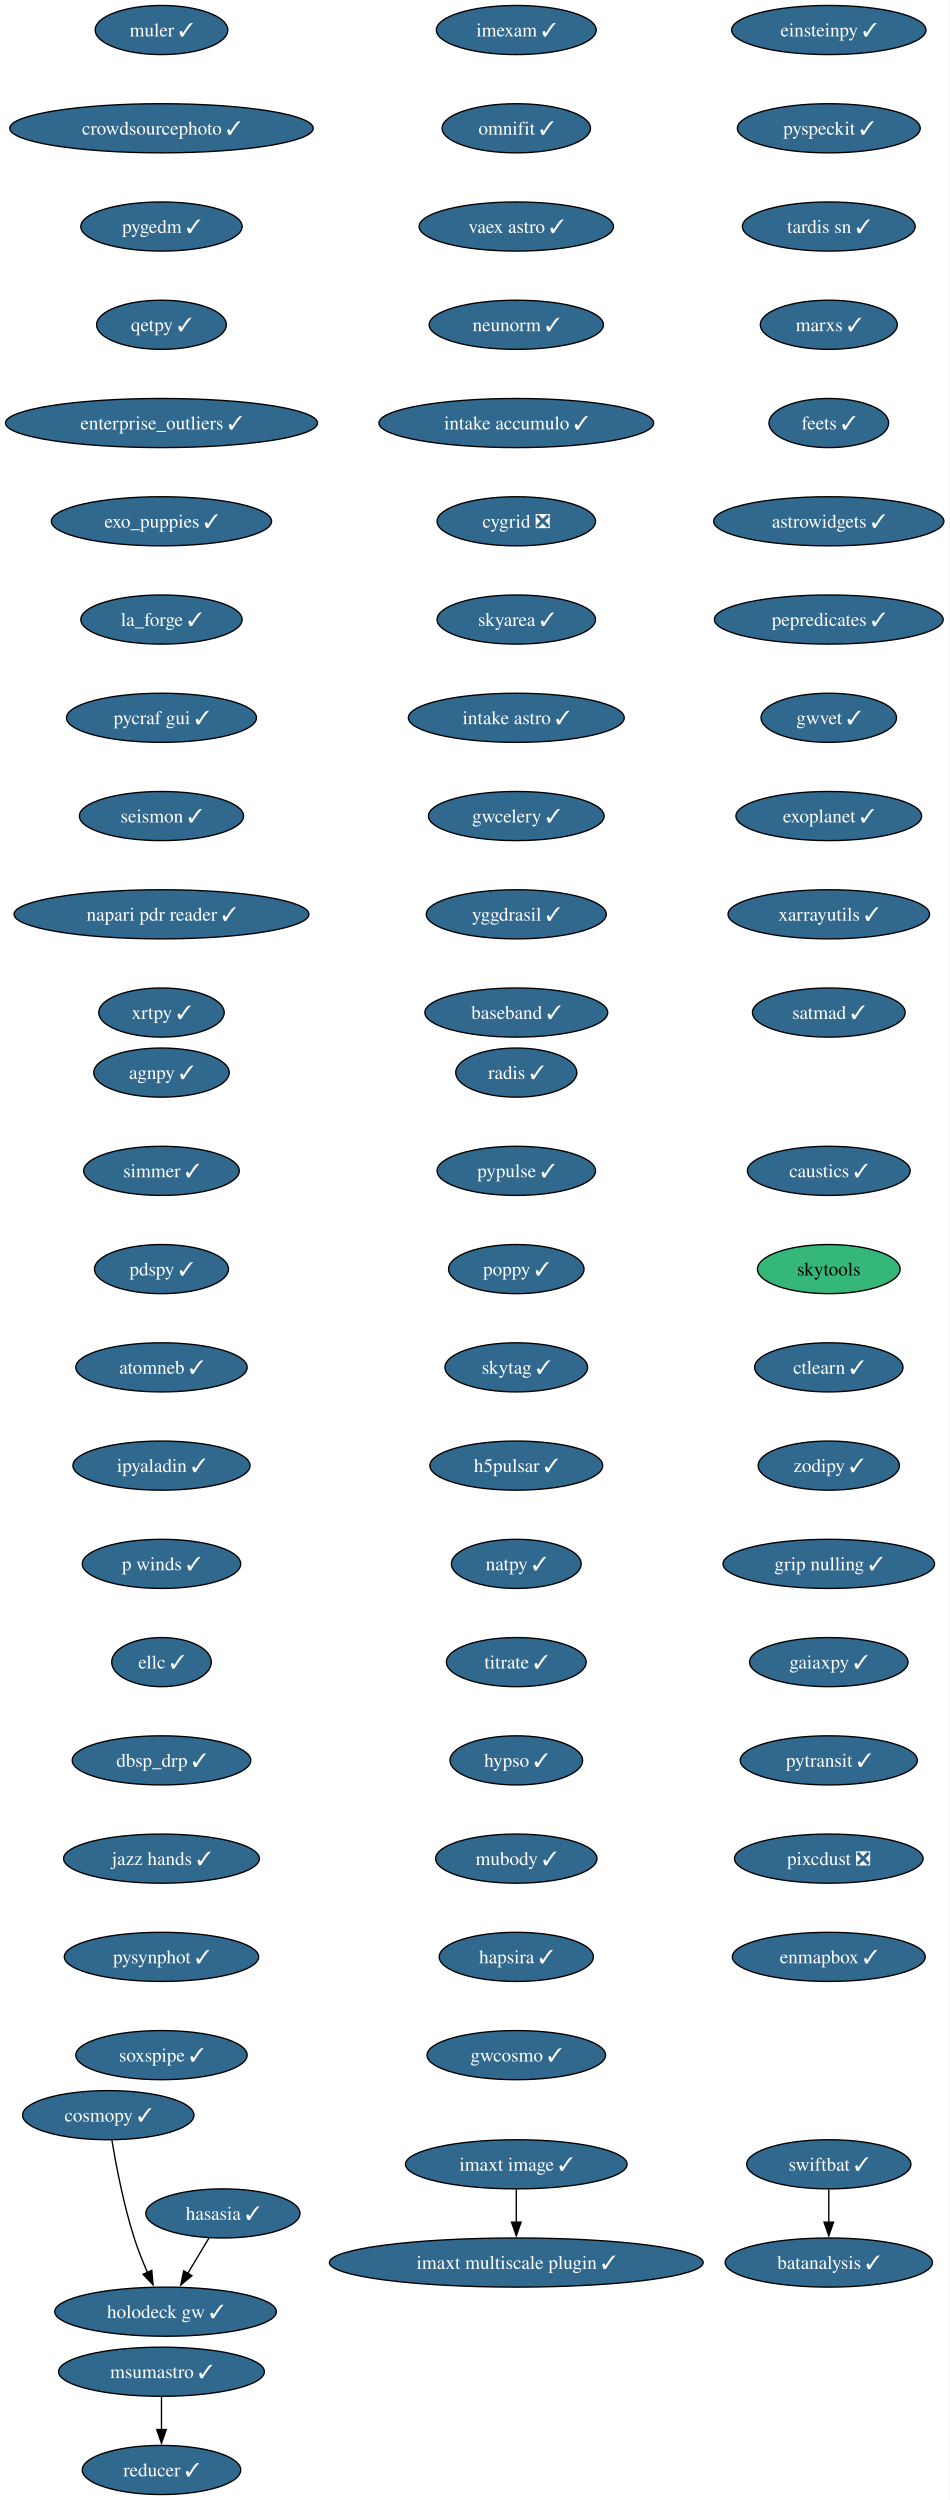
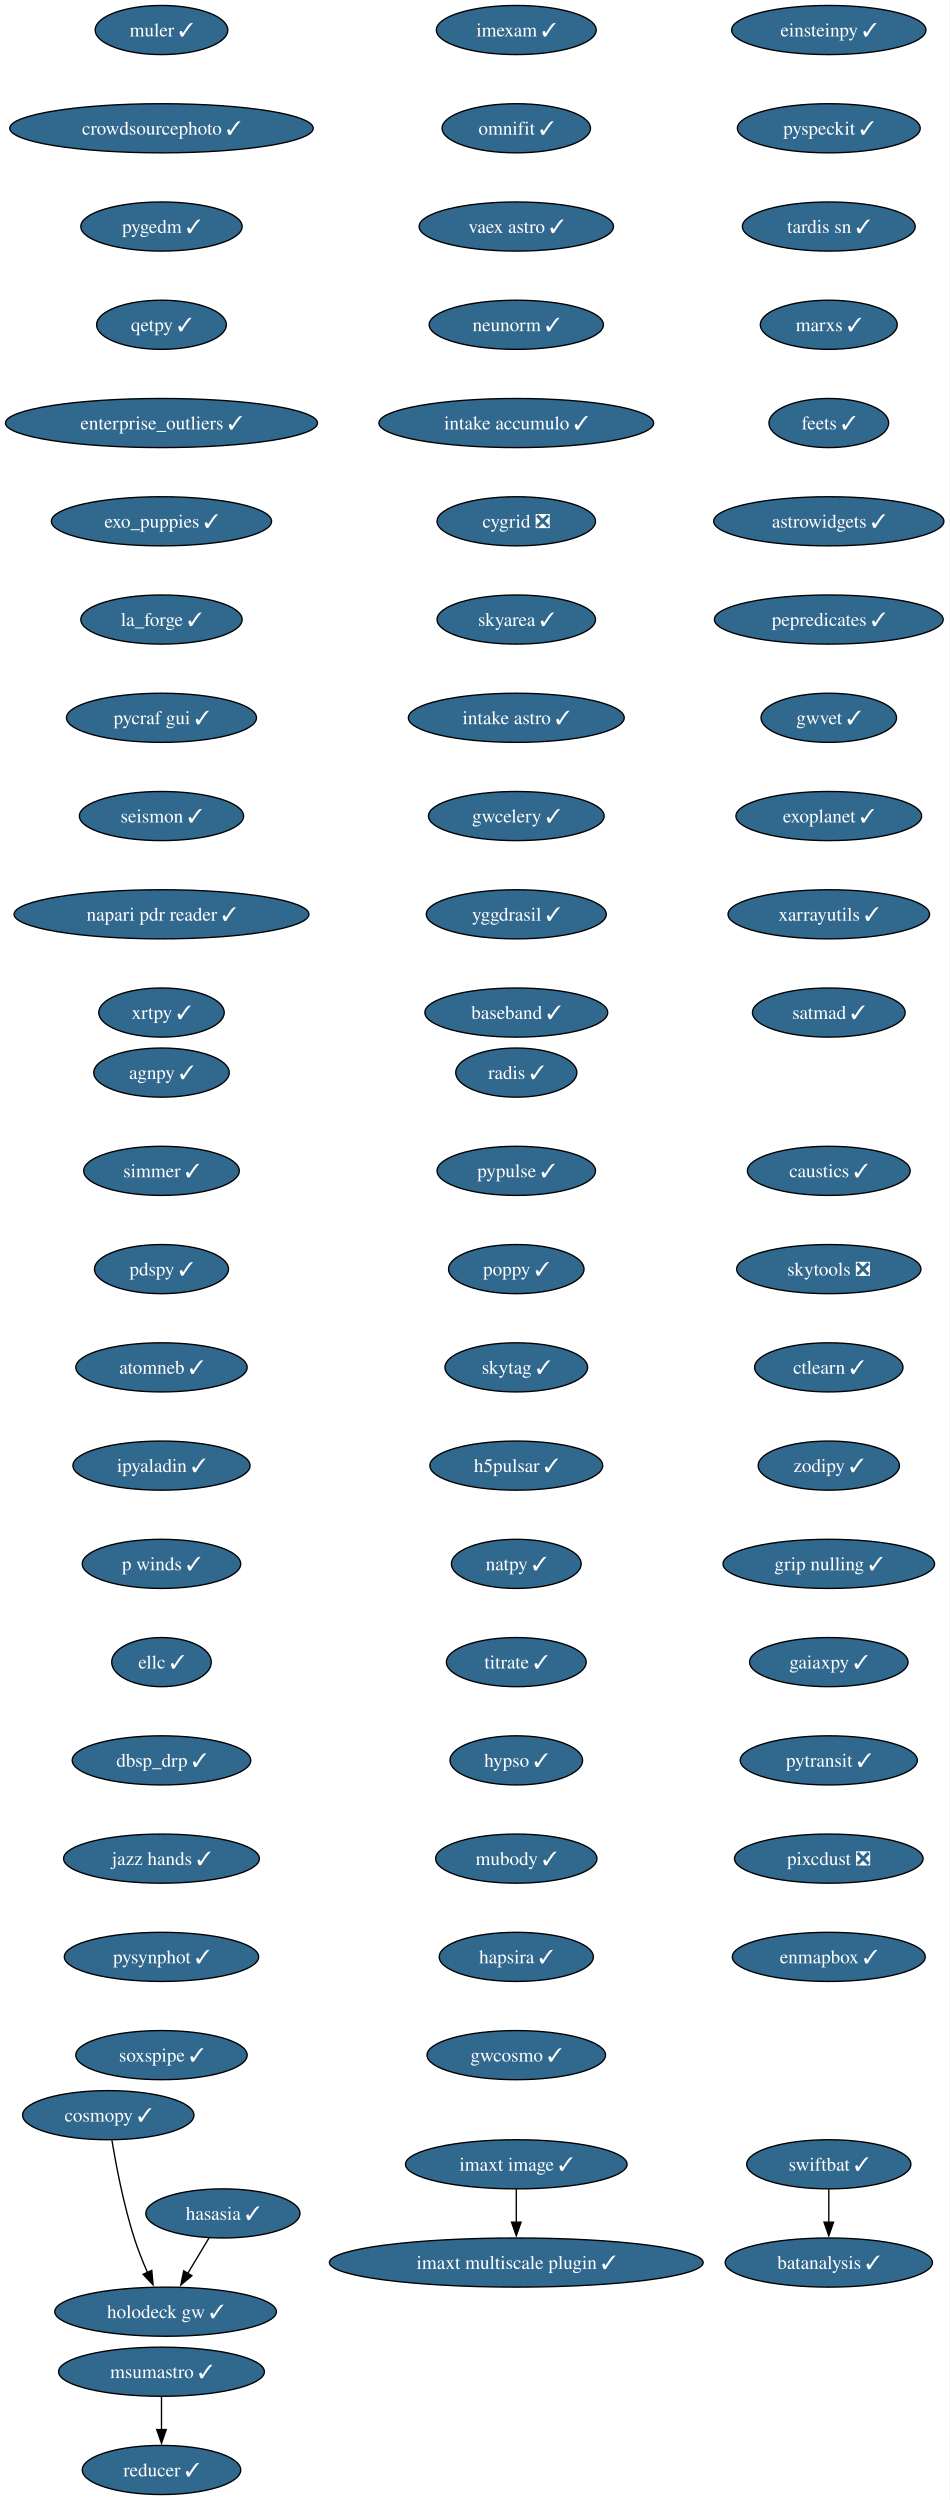
<svg xmlns="http://www.w3.org/2000/svg" xmlns:xlink="http://www.w3.org/1999/xlink" width="696pt" height="1832pt" viewBox="0.00 0.00 696.00 1832.00">
  <g id="graph0" class="graph" transform="scale(1 1) rotate(0) translate(4 1828)">
    <polygon fill="white" stroke="none" points="-4,4 -4,-1828 691.69,-1828 691.69,4 -4,4" />
    <g id="node1" class="node">
      <g id="a_node1">
        <a xlink:href="https://github.com/conda-forge/imexam-feedstock/pull/17" xlink:title="imexam ✓">
          <ellipse fill="#31688e" stroke="black" cx="374.34" cy="-1806" rx="58.57" ry="18" />
          <text xml:space="preserve" text-anchor="middle" x="374.34" y="-1801.33" font-family="Times,serif" font-size="14.00" fill="white">imexam ✓</text>
        </a>
      </g>
    </g>
    <g id="node2" class="node">
      <g id="a_node2">
        <a xlink:href="https://github.com/conda-forge/omnifit-feedstock/pull/15" xlink:title="omnifit ✓">
          <ellipse fill="#31688e" stroke="black" cx="374.34" cy="-1734" rx="54.36" ry="18" />
          <text xml:space="preserve" text-anchor="middle" x="374.34" y="-1729.33" font-family="Times,serif" font-size="14.00" fill="white">omnifit ✓</text>
        </a>
      </g>
    </g>
    <g id="node5" class="node">
      <g id="a_node5">
        <a xlink:href="https://github.com/conda-forge/vaex-astro-feedstock/pull/23" xlink:title="vaex astro ✓">
          <ellipse fill="#31688e" stroke="black" cx="374.34" cy="-1662" rx="71.2" ry="18" />
          <text xml:space="preserve" text-anchor="middle" x="374.34" y="-1657.33" font-family="Times,serif" font-size="14.00" fill="white">vaex astro ✓</text>
        </a>
      </g>
    </g>
    <g id="node3" class="node">
      <g id="a_node3">
        <a xlink:href="https://github.com/conda-forge/msumastro-feedstock/pull/25" xlink:title="msumastro ✓">
          <ellipse fill="#31688e" stroke="black" cx="114.34" cy="-90" rx="75.41" ry="18" />
          <text xml:space="preserve" text-anchor="middle" x="114.34" y="-85.33" font-family="Times,serif" font-size="14.00" fill="white">msumastro ✓</text>
        </a>
      </g>
    </g>
    <g id="node4" class="node">
      <g id="a_node4">
        <a xlink:href="https://github.com/conda-forge/reducer-feedstock/pull/13" xlink:title="reducer ✓">
          <ellipse fill="#31688e" stroke="black" cx="114.34" cy="-18" rx="58.05" ry="18" />
          <text xml:space="preserve" text-anchor="middle" x="114.34" y="-13.32" font-family="Times,serif" font-size="14.00" fill="white">reducer ✓</text>
        </a>
      </g>
    </g>
    <g id="edge2" class="edge">
      <path fill="none" stroke="black" d="M114.34,-71.7C114.34,-64.41 114.34,-55.73 114.34,-47.54" />
      <polygon fill="black" stroke="black" points="117.84,-47.62 114.34,-37.62 110.84,-47.62 117.84,-47.62" />
    </g>
    <g id="node6" class="node">
      <g id="a_node6">
        <a xlink:href="https://github.com/conda-forge/neunorm-feedstock/pull/6" xlink:title="neunorm ✓">
          <ellipse fill="#31688e" stroke="black" cx="374.34" cy="-1590" rx="63.84" ry="18" />
          <text xml:space="preserve" text-anchor="middle" x="374.34" y="-1585.33" font-family="Times,serif" font-size="14.00" fill="white">neunorm ✓</text>
        </a>
      </g>
    </g>
    <g id="node7" class="node">
      <g id="a_node7">
        <a xlink:href="https://github.com/conda-forge/intake-accumulo-feedstock/pull/2" xlink:title="intake accumulo ✓">
          <ellipse fill="#31688e" stroke="black" cx="374.34" cy="-1518" rx="100.66" ry="18" />
          <text xml:space="preserve" text-anchor="middle" x="374.34" y="-1513.33" font-family="Times,serif" font-size="14.00" fill="white">intake accumulo ✓</text>
        </a>
      </g>
    </g>
    <g id="node8" class="node">
      <g id="a_node8">
        <a xlink:href="https://github.com/conda-forge/cygrid-feedstock/pull/25" xlink:title="cygrid ❎">
          <ellipse fill="#31688e" stroke="black" cx="374.34" cy="-1446" rx="58.05" ry="18" />
          <text xml:space="preserve" text-anchor="middle" x="374.34" y="-1441.33" font-family="Times,serif" font-size="14.00" fill="white">cygrid ❎</text>
        </a>
      </g>
    </g>
    <g id="node9" class="node">
      <g id="a_node9">
        <a xlink:href="https://github.com/conda-forge/skyarea-feedstock/pull/1" xlink:title="skyarea ✓">
          <ellipse fill="#31688e" stroke="black" cx="374.34" cy="-1374" rx="58.05" ry="18" />
          <text xml:space="preserve" text-anchor="middle" x="374.34" y="-1369.33" font-family="Times,serif" font-size="14.00" fill="white">skyarea ✓</text>
        </a>
      </g>
    </g>
    <g id="node10" class="node">
      <g id="a_node10">
        <a xlink:href="https://github.com/conda-forge/intake-astro-feedstock/pull/1" xlink:title="intake astro ✓">
          <ellipse fill="#31688e" stroke="black" cx="374.34" cy="-1302" rx="79.09" ry="18" />
          <text xml:space="preserve" text-anchor="middle" x="374.34" y="-1297.33" font-family="Times,serif" font-size="14.00" fill="white">intake astro ✓</text>
        </a>
      </g>
    </g>
    <g id="node11" class="node">
      <g id="a_node11">
        <a xlink:href="https://github.com/conda-forge/gwcelery-feedstock/pull/27" xlink:title="gwcelery ✓">
          <ellipse fill="#31688e" stroke="black" cx="374.34" cy="-1230" rx="64.36" ry="18" />
          <text xml:space="preserve" text-anchor="middle" x="374.34" y="-1225.33" font-family="Times,serif" font-size="14.00" fill="white">gwcelery ✓</text>
        </a>
      </g>
    </g>
    <g id="node12" class="node">
      <g id="a_node12">
        <a xlink:href="https://github.com/conda-forge/yggdrasil-feedstock/pull/48" xlink:title="yggdrasil ✓">
          <ellipse fill="#31688e" stroke="black" cx="374.34" cy="-1158" rx="65.94" ry="18" />
          <text xml:space="preserve" text-anchor="middle" x="374.34" y="-1153.33" font-family="Times,serif" font-size="14.00" fill="white">yggdrasil ✓</text>
        </a>
      </g>
    </g>
    <g id="node13" class="node">
      <g id="a_node13">
        <a xlink:href="https://github.com/conda-forge/baseband-feedstock/pull/5" xlink:title="baseband ✓">
          <ellipse fill="#31688e" stroke="black" cx="374.34" cy="-1086" rx="66.99" ry="18" />
          <text xml:space="preserve" text-anchor="middle" x="374.34" y="-1081.33" font-family="Times,serif" font-size="14.00" fill="white">baseband ✓</text>
        </a>
      </g>
    </g>
    <g id="node14" class="node">
      <g id="a_node14">
        <a xlink:href="https://github.com/conda-forge/einsteinpy-feedstock/pull/10" xlink:title="einsteinpy ✓">
          <ellipse fill="#31688e" stroke="black" cx="603.34" cy="-1806" rx="71.2" ry="18" />
          <text xml:space="preserve" text-anchor="middle" x="603.34" y="-1801.33" font-family="Times,serif" font-size="14.00" fill="white">einsteinpy ✓</text>
        </a>
      </g>
    </g>
    <g id="node15" class="node">
      <g id="a_node15">
        <a xlink:href="https://github.com/conda-forge/pyspeckit-feedstock/pull/7" xlink:title="pyspeckit ✓">
          <ellipse fill="#31688e" stroke="black" cx="603.34" cy="-1734" rx="66.99" ry="18" />
          <text xml:space="preserve" text-anchor="middle" x="603.34" y="-1729.33" font-family="Times,serif" font-size="14.00" fill="white">pyspeckit ✓</text>
        </a>
      </g>
    </g>
    <g id="node16" class="node">
      <g id="a_node16">
        <a xlink:href="https://github.com/conda-forge/tardis-sn-feedstock/pull/100" xlink:title="tardis sn ✓">
          <ellipse fill="#31688e" stroke="black" cx="603.34" cy="-1662" rx="63.31" ry="18" />
          <text xml:space="preserve" text-anchor="middle" x="603.34" y="-1657.33" font-family="Times,serif" font-size="14.00" fill="white">tardis sn ✓</text>
        </a>
      </g>
    </g>
    <g id="node17" class="node">
      <g id="a_node17">
        <a xlink:href="https://github.com/conda-forge/marxs-feedstock/pull/3" xlink:title="marxs ✓">
          <ellipse fill="#31688e" stroke="black" cx="603.34" cy="-1590" rx="50.16" ry="18" />
          <text xml:space="preserve" text-anchor="middle" x="603.34" y="-1585.33" font-family="Times,serif" font-size="14.00" fill="white">marxs ✓</text>
        </a>
      </g>
    </g>
    <g id="node18" class="node">
      <g id="a_node18">
        <a xlink:href="https://github.com/conda-forge/feets-feedstock/pull/1" xlink:title="feets ✓">
          <ellipse fill="#31688e" stroke="black" cx="603.34" cy="-1518" rx="43.84" ry="18" />
          <text xml:space="preserve" text-anchor="middle" x="603.34" y="-1513.33" font-family="Times,serif" font-size="14.00" fill="white">feets ✓</text>
        </a>
      </g>
    </g>
    <g id="node19" class="node">
      <g id="a_node19">
        <a xlink:href="https://github.com/conda-forge/astrowidgets-feedstock/pull/8" xlink:title="astrowidgets ✓">
          <ellipse fill="#31688e" stroke="black" cx="603.34" cy="-1446" rx="84.35" ry="18" />
          <text xml:space="preserve" text-anchor="middle" x="603.34" y="-1441.33" font-family="Times,serif" font-size="14.00" fill="white">astrowidgets ✓</text>
        </a>
      </g>
    </g>
    <g id="node20" class="node">
      <g id="a_node20">
        <a xlink:href="https://github.com/conda-forge/pepredicates-feedstock/pull/3" xlink:title="pepredicates ✓">
          <ellipse fill="#31688e" stroke="black" cx="603.34" cy="-1374" rx="83.83" ry="18" />
          <text xml:space="preserve" text-anchor="middle" x="603.34" y="-1369.33" font-family="Times,serif" font-size="14.00" fill="white">pepredicates ✓</text>
        </a>
      </g>
    </g>
    <g id="node21" class="node">
      <g id="a_node21">
        <a xlink:href="https://github.com/conda-forge/gwvet-feedstock/pull/10" xlink:title="gwvet ✓">
          <ellipse fill="#31688e" stroke="black" cx="603.34" cy="-1302" rx="49.63" ry="18" />
          <text xml:space="preserve" text-anchor="middle" x="603.34" y="-1297.33" font-family="Times,serif" font-size="14.00" fill="white">gwvet ✓</text>
        </a>
      </g>
    </g>
    <g id="node22" class="node">
      <g id="a_node22">
        <a xlink:href="https://github.com/conda-forge/exoplanet-feedstock/pull/27" xlink:title="exoplanet ✓">
          <ellipse fill="#31688e" stroke="black" cx="603.34" cy="-1230" rx="68.04" ry="18" />
          <text xml:space="preserve" text-anchor="middle" x="603.34" y="-1225.33" font-family="Times,serif" font-size="14.00" fill="white">exoplanet ✓</text>
        </a>
      </g>
    </g>
    <g id="node23" class="node">
      <g id="a_node23">
        <a xlink:href="https://github.com/conda-forge/xarrayutils-feedstock/pull/11" xlink:title="xarrayutils ✓">
          <ellipse fill="#31688e" stroke="black" cx="603.34" cy="-1158" rx="73.83" ry="18" />
          <text xml:space="preserve" text-anchor="middle" x="603.34" y="-1153.33" font-family="Times,serif" font-size="14.00" fill="white">xarrayutils ✓</text>
        </a>
      </g>
    </g>
    <g id="node24" class="node">
      <g id="a_node24">
        <a xlink:href="https://github.com/conda-forge/satmad-feedstock/pull/23" xlink:title="satmad ✓">
          <ellipse fill="#31688e" stroke="black" cx="603.34" cy="-1086" rx="55.94" ry="18" />
          <text xml:space="preserve" text-anchor="middle" x="603.34" y="-1081.33" font-family="Times,serif" font-size="14.00" fill="white">satmad ✓</text>
        </a>
      </g>
    </g>
    <g id="node25" class="node">
      <g id="a_node25">
        <a xlink:href="https://github.com/conda-forge/agnpy-feedstock/pull/17" xlink:title="agnpy ✓">
          <ellipse fill="#31688e" stroke="black" cx="114.34" cy="-1042" rx="49.63" ry="18" />
          <text xml:space="preserve" text-anchor="middle" x="114.34" y="-1037.33" font-family="Times,serif" font-size="14.00" fill="white">agnpy ✓</text>
        </a>
      </g>
    </g>
    <g id="node26" class="node">
      <g id="a_node26">
        <a xlink:href="https://github.com/conda-forge/simmer-feedstock/pull/17" xlink:title="simmer ✓">
          <ellipse fill="#31688e" stroke="black" cx="114.34" cy="-970" rx="57" ry="18" />
          <text xml:space="preserve" text-anchor="middle" x="114.34" y="-965.33" font-family="Times,serif" font-size="14.00" fill="white">simmer ✓</text>
        </a>
      </g>
    </g>
    <g id="node27" class="node">
      <g id="a_node27">
        <a xlink:href="https://github.com/conda-forge/pdspy-feedstock/pull/17" xlink:title="pdspy ✓">
          <ellipse fill="#31688e" stroke="black" cx="114.34" cy="-898" rx="49.1" ry="18" />
          <text xml:space="preserve" text-anchor="middle" x="114.34" y="-893.33" font-family="Times,serif" font-size="14.00" fill="white">pdspy ✓</text>
        </a>
      </g>
    </g>
    <g id="node28" class="node">
      <g id="a_node28">
        <a xlink:href="https://github.com/conda-forge/atomneb-feedstock/pull/6" xlink:title="atomneb ✓">
          <ellipse fill="#31688e" stroke="black" cx="114.34" cy="-826" rx="62.78" ry="18" />
          <text xml:space="preserve" text-anchor="middle" x="114.34" y="-821.33" font-family="Times,serif" font-size="14.00" fill="white">atomneb ✓</text>
        </a>
      </g>
    </g>
    <g id="node29" class="node">
      <g id="a_node29">
        <a xlink:href="https://github.com/conda-forge/ipyaladin-feedstock/pull/20" xlink:title="ipyaladin ✓">
          <ellipse fill="#31688e" stroke="black" cx="114.34" cy="-754" rx="64.89" ry="18" />
          <text xml:space="preserve" text-anchor="middle" x="114.34" y="-749.33" font-family="Times,serif" font-size="14.00" fill="white">ipyaladin ✓</text>
        </a>
      </g>
    </g>
    <g id="node30" class="node">
      <g id="a_node30">
        <a xlink:href="https://github.com/conda-forge/p-winds-feedstock/pull/5" xlink:title="p winds ✓">
          <ellipse fill="#31688e" stroke="black" cx="114.34" cy="-682" rx="58.05" ry="18" />
          <text xml:space="preserve" text-anchor="middle" x="114.34" y="-677.33" font-family="Times,serif" font-size="14.00" fill="white">p winds ✓</text>
        </a>
      </g>
    </g>
    <g id="node31" class="node">
      <g id="a_node31">
        <a xlink:href="https://github.com/conda-forge/ellc-feedstock/pull/14" xlink:title="ellc ✓">
          <ellipse fill="#31688e" stroke="black" cx="114.34" cy="-610" rx="36.48" ry="18" />
          <text xml:space="preserve" text-anchor="middle" x="114.34" y="-605.33" font-family="Times,serif" font-size="14.00" fill="white">ellc ✓</text>
        </a>
      </g>
    </g>
    <g id="node32" class="node">
      <g id="a_node32">
        <a xlink:href="https://github.com/conda-forge/dbsp_drp-feedstock/pull/5" xlink:title="dbsp_drp ✓">
          <ellipse fill="#31688e" stroke="black" cx="114.34" cy="-538" rx="65.41" ry="18" />
          <text xml:space="preserve" text-anchor="middle" x="114.34" y="-533.33" font-family="Times,serif" font-size="14.00" fill="white">dbsp_drp ✓</text>
        </a>
      </g>
    </g>
    <g id="node33" class="node">
      <g id="a_node33">
        <a xlink:href="https://github.com/conda-forge/jazz-hands-feedstock/pull/1" xlink:title="jazz hands ✓">
          <ellipse fill="#31688e" stroke="black" cx="114.34" cy="-466" rx="71.73" ry="18" />
          <text xml:space="preserve" text-anchor="middle" x="114.34" y="-461.32" font-family="Times,serif" font-size="14.00" fill="white">jazz hands ✓</text>
        </a>
      </g>
    </g>
    <g id="node34" class="node">
      <g id="a_node34">
        <a xlink:href="https://github.com/conda-forge/pysynphot-feedstock/pull/15" xlink:title="pysynphot ✓">
          <ellipse fill="#31688e" stroke="black" cx="114.34" cy="-394" rx="71.2" ry="18" />
          <text xml:space="preserve" text-anchor="middle" x="114.34" y="-389.32" font-family="Times,serif" font-size="14.00" fill="white">pysynphot ✓</text>
        </a>
      </g>
    </g>
    <g id="node35" class="node">
      <g id="a_node35">
        <a xlink:href="https://github.com/conda-forge/soxspipe-feedstock/pull/54" xlink:title="soxspipe ✓">
          <ellipse fill="#31688e" stroke="black" cx="114.34" cy="-322" rx="62.78" ry="18" />
          <text xml:space="preserve" text-anchor="middle" x="114.34" y="-317.32" font-family="Times,serif" font-size="14.00" fill="white">soxspipe ✓</text>
        </a>
      </g>
    </g>
    <g id="node36" class="node">
      <g id="a_node36">
        <a xlink:href="https://github.com/conda-forge/hasasia-feedstock/pull/1" xlink:title="hasasia ✓">
          <ellipse fill="#31688e" stroke="black" cx="159.34" cy="-206" rx="56.47" ry="18" />
          <text xml:space="preserve" text-anchor="middle" x="159.34" y="-201.33" font-family="Times,serif" font-size="14.00" fill="white">hasasia ✓</text>
        </a>
      </g>
    </g>
    <g id="node37" class="node">
      <g id="a_node37">
        <a xlink:href="https://github.com/conda-forge/holodeck-gw-feedstock/pull/7" xlink:title="holodeck gw ✓">
          <ellipse fill="#31688e" stroke="black" cx="117.34" cy="-134" rx="81.2" ry="18" />
          <text xml:space="preserve" text-anchor="middle" x="117.34" y="-129.32" font-family="Times,serif" font-size="14.00" fill="white">holodeck gw ✓</text>
        </a>
      </g>
    </g>
    <g id="edge32" class="edge">
      <path fill="none" stroke="black" d="M149.17,-188.05C144.5,-180.26 138.83,-170.82 133.59,-162.08" />
      <polygon fill="black" stroke="black" points="136.63,-160.35 128.49,-153.57 130.63,-163.95 136.63,-160.35" />
    </g>
    <g id="node38" class="node">
      <g id="a_node38">
        <a xlink:href="https://github.com/conda-forge/muler-feedstock/pull/7" xlink:title="muler ✓">
          <ellipse fill="#31688e" stroke="black" cx="114.34" cy="-1806" rx="48.58" ry="18" />
          <text xml:space="preserve" text-anchor="middle" x="114.34" y="-1801.33" font-family="Times,serif" font-size="14.00" fill="white">muler ✓</text>
        </a>
      </g>
    </g>
    <g id="node39" class="node">
      <g id="a_node39">
        <a xlink:href="https://github.com/conda-forge/crowdsourcephoto-feedstock/pull/8" xlink:title="crowdsourcephoto ✓">
          <ellipse fill="#31688e" stroke="black" cx="114.34" cy="-1734" rx="111.19" ry="18" />
          <text xml:space="preserve" text-anchor="middle" x="114.34" y="-1729.33" font-family="Times,serif" font-size="14.00" fill="white">crowdsourcephoto ✓</text>
        </a>
      </g>
    </g>
    <g id="node40" class="node">
      <g id="a_node40">
        <a xlink:href="https://github.com/conda-forge/pygedm-feedstock/pull/13" xlink:title="pygedm ✓">
          <ellipse fill="#31688e" stroke="black" cx="114.34" cy="-1662" rx="59.1" ry="18" />
          <text xml:space="preserve" text-anchor="middle" x="114.34" y="-1657.33" font-family="Times,serif" font-size="14.00" fill="white">pygedm ✓</text>
        </a>
      </g>
    </g>
    <g id="node41" class="node">
      <g id="a_node41">
        <a xlink:href="https://github.com/conda-forge/qetpy-feedstock/pull/20" xlink:title="qetpy ✓">
          <ellipse fill="#31688e" stroke="black" cx="114.34" cy="-1590" rx="47.53" ry="18" />
          <text xml:space="preserve" text-anchor="middle" x="114.34" y="-1585.33" font-family="Times,serif" font-size="14.00" fill="white">qetpy ✓</text>
        </a>
      </g>
    </g>
    <g id="node42" class="node">
      <g id="a_node42">
        <a xlink:href="https://github.com/conda-forge/enterprise_outliers-feedstock/pull/4" xlink:title="enterprise_outliers ✓">
          <ellipse fill="#31688e" stroke="black" cx="114.34" cy="-1518" rx="114.34" ry="18" />
          <text xml:space="preserve" text-anchor="middle" x="114.34" y="-1513.33" font-family="Times,serif" font-size="14.00" fill="white">enterprise_outliers ✓</text>
        </a>
      </g>
    </g>
    <g id="node43" class="node">
      <g id="a_node43">
        <a xlink:href="https://github.com/conda-forge/exo_puppies-feedstock/pull/9" xlink:title="exo_puppies ✓">
          <ellipse fill="#31688e" stroke="black" cx="114.34" cy="-1446" rx="80.67" ry="18" />
          <text xml:space="preserve" text-anchor="middle" x="114.34" y="-1441.33" font-family="Times,serif" font-size="14.00" fill="white">exo_puppies ✓</text>
        </a>
      </g>
    </g>
    <g id="node44" class="node">
      <g id="a_node44">
        <a xlink:href="https://github.com/conda-forge/la_forge-feedstock/pull/3" xlink:title="la_forge ✓">
          <ellipse fill="#31688e" stroke="black" cx="114.34" cy="-1374" rx="59.1" ry="18" />
          <text xml:space="preserve" text-anchor="middle" x="114.34" y="-1369.33" font-family="Times,serif" font-size="14.00" fill="white">la_forge ✓</text>
        </a>
      </g>
    </g>
    <g id="node45" class="node">
      <g id="a_node45">
        <a xlink:href="https://github.com/conda-forge/pycraf-gui-feedstock/pull/2" xlink:title="pycraf gui ✓">
          <ellipse fill="#31688e" stroke="black" cx="114.34" cy="-1302" rx="69.62" ry="18" />
          <text xml:space="preserve" text-anchor="middle" x="114.34" y="-1297.33" font-family="Times,serif" font-size="14.00" fill="white">pycraf gui ✓</text>
        </a>
      </g>
    </g>
    <g id="node46" class="node">
      <g id="a_node46">
        <a xlink:href="https://github.com/conda-forge/seismon-feedstock/pull/8" xlink:title="seismon ✓">
          <ellipse fill="#31688e" stroke="black" cx="114.34" cy="-1230" rx="60.15" ry="18" />
          <text xml:space="preserve" text-anchor="middle" x="114.34" y="-1225.33" font-family="Times,serif" font-size="14.00" fill="white">seismon ✓</text>
        </a>
      </g>
    </g>
    <g id="node47" class="node">
      <g id="a_node47">
        <a xlink:href="https://github.com/conda-forge/napari-pdr-reader-feedstock/pull/1" xlink:title="napari pdr reader ✓">
          <ellipse fill="#31688e" stroke="black" cx="114.34" cy="-1158" rx="108.03" ry="18" />
          <text xml:space="preserve" text-anchor="middle" x="114.34" y="-1153.33" font-family="Times,serif" font-size="14.00" fill="white">napari pdr reader ✓</text>
        </a>
      </g>
    </g>
    <g id="node48" class="node">
      <g id="a_node48">
        <a xlink:href="https://github.com/conda-forge/xrtpy-feedstock/pull/6" xlink:title="xrtpy ✓">
          <ellipse fill="#31688e" stroke="black" cx="114.34" cy="-1086" rx="45.95" ry="18" />
          <text xml:space="preserve" text-anchor="middle" x="114.34" y="-1081.33" font-family="Times,serif" font-size="14.00" fill="white">xrtpy ✓</text>
        </a>
      </g>
    </g>
    <g id="node49" class="node">
      <g id="a_node49">
        <a xlink:href="https://github.com/conda-forge/imaxt-image-feedstock/pull/1" xlink:title="imaxt image ✓">
          <ellipse fill="#31688e" stroke="black" cx="374.34" cy="-242" rx="81.2" ry="18" />
          <text xml:space="preserve" text-anchor="middle" x="374.34" y="-237.32" font-family="Times,serif" font-size="14.00" fill="white">imaxt image ✓</text>
        </a>
      </g>
    </g>
    <g id="node50" class="node">
      <g id="a_node50">
        <a xlink:href="https://github.com/conda-forge/imaxt-multiscale-plugin-feedstock/pull/4" xlink:title="imaxt multiscale plugin ✓">
          <ellipse fill="#31688e" stroke="black" cx="374.34" cy="-170" rx="136.97" ry="18" />
          <text xml:space="preserve" text-anchor="middle" x="374.34" y="-165.32" font-family="Times,serif" font-size="14.00" fill="white">imaxt multiscale plugin ✓</text>
        </a>
      </g>
    </g>
    <g id="edge43" class="edge">
      <path fill="none" stroke="black" d="M374.34,-223.7C374.34,-216.41 374.34,-207.73 374.34,-199.54" />
      <polygon fill="black" stroke="black" points="377.84,-199.62 374.34,-189.62 370.84,-199.62 377.84,-199.62" />
    </g>
    <g id="node51" class="node">
      <g id="a_node51">
        <a xlink:href="https://github.com/conda-forge/radis-feedstock/pull/7" xlink:title="radis ✓">
          <ellipse fill="#31688e" stroke="black" cx="374.34" cy="-1042" rx="44.37" ry="18" />
          <text xml:space="preserve" text-anchor="middle" x="374.34" y="-1037.33" font-family="Times,serif" font-size="14.00" fill="white">radis ✓</text>
        </a>
      </g>
    </g>
    <g id="node52" class="node">
      <g id="a_node52">
        <a xlink:href="https://github.com/conda-forge/pypulse-feedstock/pull/1" xlink:title="pypulse ✓">
          <ellipse fill="#31688e" stroke="black" cx="374.34" cy="-970" rx="58.05" ry="18" />
          <text xml:space="preserve" text-anchor="middle" x="374.34" y="-965.33" font-family="Times,serif" font-size="14.00" fill="white">pypulse ✓</text>
        </a>
      </g>
    </g>
    <g id="node53" class="node">
      <g id="a_node53">
        <a xlink:href="https://github.com/conda-forge/poppy-feedstock/pull/3" xlink:title="poppy ✓">
          <ellipse fill="#31688e" stroke="black" cx="374.34" cy="-898" rx="49.63" ry="18" />
          <text xml:space="preserve" text-anchor="middle" x="374.34" y="-893.33" font-family="Times,serif" font-size="14.00" fill="white">poppy ✓</text>
        </a>
      </g>
    </g>
    <g id="node54" class="node">
      <g id="a_node54">
        <a xlink:href="https://github.com/conda-forge/skytag-feedstock/pull/7" xlink:title="skytag ✓">
          <ellipse fill="#31688e" stroke="black" cx="374.34" cy="-826" rx="52.26" ry="18" />
          <text xml:space="preserve" text-anchor="middle" x="374.34" y="-821.33" font-family="Times,serif" font-size="14.00" fill="white">skytag ✓</text>
        </a>
      </g>
    </g>
    <g id="node55" class="node">
      <g id="a_node55">
        <a xlink:href="https://github.com/conda-forge/h5pulsar-feedstock/pull/1" xlink:title="h5pulsar ✓">
          <ellipse fill="#31688e" stroke="black" cx="374.34" cy="-754" rx="63.31" ry="18" />
          <text xml:space="preserve" text-anchor="middle" x="374.34" y="-749.33" font-family="Times,serif" font-size="14.00" fill="white">h5pulsar ✓</text>
        </a>
      </g>
    </g>
    <g id="node56" class="node">
      <g id="a_node56">
        <a xlink:href="https://github.com/conda-forge/natpy-feedstock/pull/1" xlink:title="natpy ✓">
          <ellipse fill="#31688e" stroke="black" cx="374.34" cy="-682" rx="47.53" ry="18" />
          <text xml:space="preserve" text-anchor="middle" x="374.34" y="-677.33" font-family="Times,serif" font-size="14.00" fill="white">natpy ✓</text>
        </a>
      </g>
    </g>
    <g id="node58" class="node">
      <g id="a_node58">
        <a xlink:href="https://github.com/conda-forge/titrate-feedstock/pull/10" xlink:title="titrate ✓">
          <ellipse fill="#31688e" stroke="black" cx="374.34" cy="-610" rx="51.21" ry="18" />
          <text xml:space="preserve" text-anchor="middle" x="374.34" y="-605.33" font-family="Times,serif" font-size="14.00" fill="white">titrate ✓</text>
        </a>
      </g>
    </g>
    <g id="node57" class="node">
      <g id="a_node57">
        <a xlink:href="https://github.com/conda-forge/cosmopy-feedstock/pull/2" xlink:title="cosmopy ✓">
          <ellipse fill="#31688e" stroke="black" cx="75.34" cy="-278" rx="62.78" ry="18" />
          <text xml:space="preserve" text-anchor="middle" x="75.34" y="-273.32" font-family="Times,serif" font-size="14.00" fill="white">cosmopy ✓</text>
        </a>
      </g>
    </g>
    <g id="edge49" class="edge">
      <path fill="none" stroke="black" d="M77.99,-259.67C81,-241.54 86.54,-212.38 94.34,-188 97.03,-179.59 100.59,-170.7 104.1,-162.66" />
      <polygon fill="black" stroke="black" points="107.22,-164.26 108.15,-153.71 100.84,-161.38 107.22,-164.26" />
    </g>
    <g id="node59" class="node">
      <g id="a_node59">
        <a xlink:href="https://github.com/conda-forge/hypso-feedstock/pull/28" xlink:title="hypso ✓">
          <ellipse fill="#31688e" stroke="black" cx="374.34" cy="-538" rx="48.58" ry="18" />
          <text xml:space="preserve" text-anchor="middle" x="374.34" y="-533.33" font-family="Times,serif" font-size="14.00" fill="white">hypso ✓</text>
        </a>
      </g>
    </g>
    <g id="node62" class="node">
      <g id="a_node62">
        <a xlink:href="https://github.com/conda-forge/mubody-feedstock/pull/1" xlink:title="mubody ✓">
          <ellipse fill="#31688e" stroke="black" cx="374.34" cy="-466" rx="59.1" ry="18" />
          <text xml:space="preserve" text-anchor="middle" x="374.34" y="-461.32" font-family="Times,serif" font-size="14.00" fill="white">mubody ✓</text>
        </a>
      </g>
    </g>
    <g id="node60" class="node">
      <g id="a_node60">
        <a xlink:href="https://github.com/conda-forge/swiftbat-feedstock/pull/1" xlink:title="swiftbat ✓">
          <ellipse fill="#31688e" stroke="black" cx="603.34" cy="-242" rx="60.15" ry="18" />
          <text xml:space="preserve" text-anchor="middle" x="603.34" y="-237.32" font-family="Times,serif" font-size="14.00" fill="white">swiftbat ✓</text>
        </a>
      </g>
    </g>
    <g id="node61" class="node">
      <g id="a_node61">
        <a xlink:href="https://github.com/conda-forge/batanalysis-feedstock/pull/4" xlink:title="batanalysis ✓">
          <ellipse fill="#31688e" stroke="black" cx="603.34" cy="-170" rx="75.94" ry="18" />
          <text xml:space="preserve" text-anchor="middle" x="603.34" y="-165.32" font-family="Times,serif" font-size="14.00" fill="white">batanalysis ✓</text>
        </a>
      </g>
    </g>
    <g id="edge52" class="edge">
      <path fill="none" stroke="black" d="M603.34,-223.7C603.34,-216.41 603.34,-207.73 603.34,-199.54" />
      <polygon fill="black" stroke="black" points="606.84,-199.62 603.34,-189.62 599.84,-199.62 606.84,-199.62" />
    </g>
    <g id="node63" class="node">
      <g id="a_node63">
        <a xlink:href="https://github.com/conda-forge/hapsira-feedstock/pull/1" xlink:title="hapsira ✓">
          <ellipse fill="#31688e" stroke="black" cx="374.34" cy="-394" rx="56.47" ry="18" />
          <text xml:space="preserve" text-anchor="middle" x="374.34" y="-389.32" font-family="Times,serif" font-size="14.00" fill="white">hapsira ✓</text>
        </a>
      </g>
    </g>
    <g id="node64" class="node">
      <g id="a_node64">
        <a xlink:href="https://github.com/conda-forge/gwcosmo-feedstock/pull/3" xlink:title="gwcosmo ✓">
          <ellipse fill="#31688e" stroke="black" cx="374.34" cy="-322" rx="65.41" ry="18" />
          <text xml:space="preserve" text-anchor="middle" x="374.34" y="-317.32" font-family="Times,serif" font-size="14.00" fill="white">gwcosmo ✓</text>
        </a>
      </g>
    </g>
    <g id="node65" class="node">
      <g id="a_node65">
        <a xlink:href="https://github.com/conda-forge/caustics-feedstock/pull/7" xlink:title="caustics ✓">
          <ellipse fill="#31688e" stroke="black" cx="603.34" cy="-970" rx="59.63" ry="18" />
          <text xml:space="preserve" text-anchor="middle" x="603.34" y="-965.33" font-family="Times,serif" font-size="14.00" fill="white">caustics ✓</text>
        </a>
      </g>
    </g>
    <g id="node66" class="node">
      <g id="a_node66">
-         <a xlink:href="https://github.com/conda-forge/skytools-feedstock" xlink:title="skytools">
-           <ellipse fill="#35b779" stroke="black" cx="603.34" cy="-898" rx="52.26" ry="18" />
-           <text xml:space="preserve" text-anchor="middle" x="603.34" y="-893.33" font-family="Times,serif" font-size="14.00">skytools</text>
+         <a xlink:href="https://github.com/conda-forge/skytools-feedstock/pull/10" xlink:title="skytools ❎">
+           <ellipse fill="#31688e" stroke="black" cx="603.34" cy="-898" rx="67.52" ry="18" />
+           <text xml:space="preserve" text-anchor="middle" x="603.34" y="-893.33" font-family="Times,serif" font-size="14.00" fill="white">skytools ❎</text>
        </a>
      </g>
    </g>
    <g id="node67" class="node">
      <g id="a_node67">
        <a xlink:href="https://github.com/conda-forge/ctlearn-feedstock/pull/1" xlink:title="ctlearn ✓">
          <ellipse fill="#31688e" stroke="black" cx="603.34" cy="-826" rx="54.36" ry="18" />
          <text xml:space="preserve" text-anchor="middle" x="603.34" y="-821.33" font-family="Times,serif" font-size="14.00" fill="white">ctlearn ✓</text>
        </a>
      </g>
    </g>
    <g id="node68" class="node">
      <g id="a_node68">
        <a xlink:href="https://github.com/conda-forge/zodipy-feedstock/pull/8" xlink:title="zodipy ✓">
          <ellipse fill="#31688e" stroke="black" cx="603.34" cy="-754" rx="51.74" ry="18" />
          <text xml:space="preserve" text-anchor="middle" x="603.34" y="-749.33" font-family="Times,serif" font-size="14.00" fill="white">zodipy ✓</text>
        </a>
      </g>
    </g>
    <g id="node69" class="node">
      <g id="a_node69">
        <a xlink:href="https://github.com/conda-forge/grip-nulling-feedstock/pull/2" xlink:title="grip nulling ✓">
          <ellipse fill="#31688e" stroke="black" cx="603.34" cy="-682" rx="77.52" ry="18" />
          <text xml:space="preserve" text-anchor="middle" x="603.34" y="-677.33" font-family="Times,serif" font-size="14.00" fill="white">grip nulling ✓</text>
        </a>
      </g>
    </g>
    <g id="node70" class="node">
      <g id="a_node70">
        <a xlink:href="https://github.com/conda-forge/gaiaxpy-feedstock/pull/1" xlink:title="gaiaxpy ✓">
          <ellipse fill="#31688e" stroke="black" cx="603.34" cy="-610" rx="58.05" ry="18" />
          <text xml:space="preserve" text-anchor="middle" x="603.34" y="-605.33" font-family="Times,serif" font-size="14.00" fill="white">gaiaxpy ✓</text>
        </a>
      </g>
    </g>
    <g id="node71" class="node">
      <g id="a_node71">
        <a xlink:href="https://github.com/conda-forge/pytransit-feedstock/pull/1" xlink:title="pytransit ✓">
          <ellipse fill="#31688e" stroke="black" cx="603.34" cy="-538" rx="64.89" ry="18" />
          <text xml:space="preserve" text-anchor="middle" x="603.34" y="-533.33" font-family="Times,serif" font-size="14.00" fill="white">pytransit ✓</text>
        </a>
      </g>
    </g>
    <g id="node72" class="node">
      <g id="a_node72">
        <a xlink:href="https://github.com/conda-forge/pixcdust-feedstock/pull/1" xlink:title="pixcdust ❎">
          <ellipse fill="#31688e" stroke="black" cx="603.34" cy="-466" rx="69.1" ry="18" />
          <text xml:space="preserve" text-anchor="middle" x="603.34" y="-461.32" font-family="Times,serif" font-size="14.00" fill="white">pixcdust ❎</text>
        </a>
      </g>
    </g>
    <g id="node73" class="node">
      <g id="a_node73">
        <a xlink:href="https://github.com/conda-forge/enmapbox-feedstock/pull/6" xlink:title="enmapbox ✓">
          <ellipse fill="#31688e" stroke="black" cx="603.34" cy="-394" rx="70.68" ry="18" />
          <text xml:space="preserve" text-anchor="middle" x="603.34" y="-389.32" font-family="Times,serif" font-size="14.00" fill="white">enmapbox ✓</text>
        </a>
      </g>
    </g>
  </g>
</svg>
